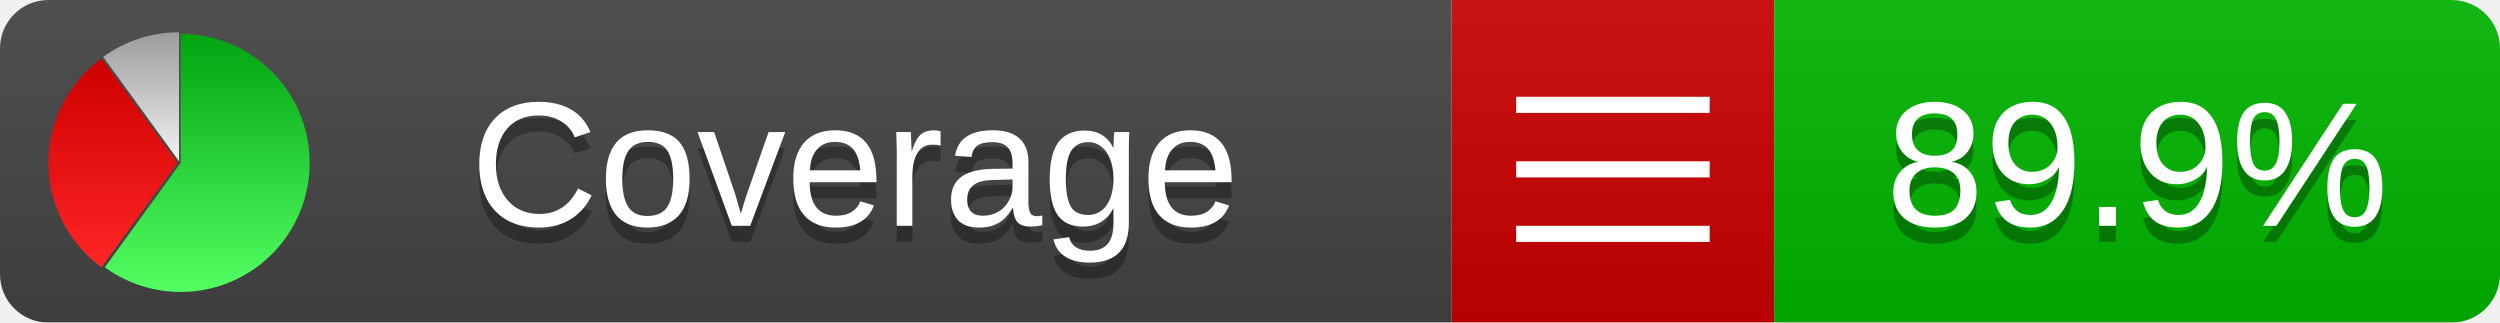
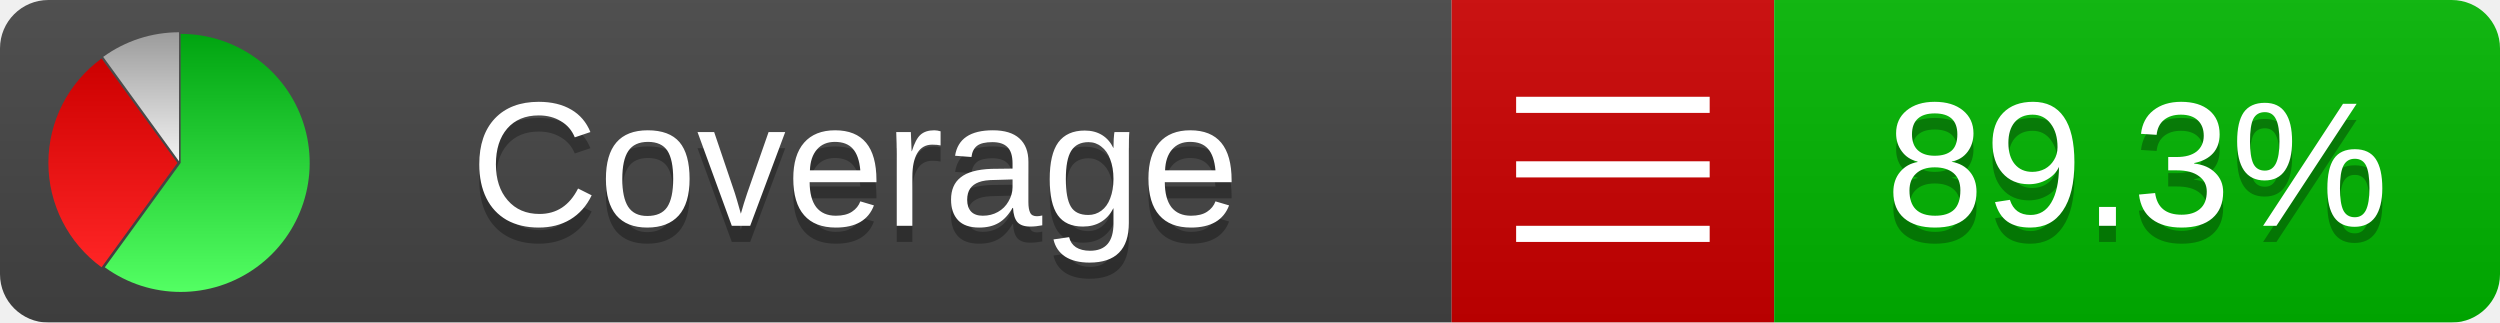
<svg xmlns="http://www.w3.org/2000/svg" xmlns:xlink="http://www.w3.org/1999/xlink" width="155" height="20">
  <style type="text/css">
          
            @keyframes fadeout {
              0 % { visibility: visible; opacity: 1; }
              40% { visibility: visible; opacity: 1; }
              50% { visibility: hidden; opacity: 0; }
              90% { visibility: hidden; opacity: 0; }
              100% { visibility: visible; opacity: 1; }
            }
            @keyframes fadein {
              0% { visibility: hidden; opacity: 0; }
              40% { visibility: hidden; opacity: 0; }
              50% { visibility: visible; opacity: 1; }
              90% { visibility: visible; opacity: 1; }
              100% { visibility: hidden; opacity: 0; }
            }
            .linecoverage {
                animation-duration: 10s;
                animation-name: fadeout;
                animation-iteration-count: infinite;
            }
            .branchcoverage {
                animation-duration: 10s;
                animation-name: fadein;
                animation-iteration-count: infinite;
            }
          
    </style>
  <defs>
    <linearGradient id="gradient" x2="0" y2="100%">
      <stop offset="0" stop-color="#bbb" stop-opacity=".1" />
      <stop offset="1" stop-opacity=".1" />
    </linearGradient>
    <linearGradient id="green" x2="0" y2="100%">
      <stop offset="0" stop-color="#00A410" />
      <stop offset="1" stop-color="#53FF63" />
    </linearGradient>
    <linearGradient id="red" x2="0" y2="100%">
      <stop offset="0" stop-color="#C00" />
      <stop offset="1" stop-color="#FF2525" />
    </linearGradient>
    <linearGradient id="gray" x2="0" y2="100%">
      <stop offset="0" stop-color="#9B9B9B" />
      <stop offset="1" stop-color="#F3F3F3" />
    </linearGradient>
    <mask id="mask">
      <rect width="155" height="20" rx="3" fill="#fff" />
    </mask>
    <g id="icon">
      <path style="fill:url(#green);" d="M205,202.5 l0,-200 a200,200 0 1,1 -117.558,361.803 z" />
      <path style="fill:url(#red);" d="M200,202.5 l-117.558,161.803 a200,200 0 0,1 0,-323.607 z" />
      <path style="fill:url(#gray);" d="M202.5,200 l-117.558,-161.803 a200,200 0 0,1 117.558,-38.196 z" />
    </g>
  </defs>
  <g mask="url(#mask)">
    <rect x="0" y="0" width="90" height="20" fill="#444" />
    <rect x="90" y="0" width="20" height="20" fill="#c00" />
    <rect x="110" y="0" width="45" height="20" fill="#00B600" />
    <rect x="0" y="0" width="155" height="20" fill="url(#gradient)" />
  </g>
  <g>
    <path class="" stroke="#fff" d="M94 6.5 h12 M94 10.5 h12 M94 14.5 h12" />
  </g>
  <g fill="#fff" text-anchor="middle" font-family="Verdana,Arial,Geneva,sans-serif" font-size="11">
    <a xlink:href="https://github.com/danielpalme/ReportGenerator" target="_top">
      <use xlink:href="#icon" transform="translate(3,2) scale(.04)" />
    </a>
    <text x="53" y="15" fill="#010101" fill-opacity=".3">Coverage</text>
    <text x="53" y="14" fill="#fff">Coverage</text>
-     <text class="" x="132.5" y="15" fill="#010101" fill-opacity=".3">89.9%</text>
-     <text class="" x="132.5" y="14">89.9%</text>
+     <text class="" x="132.5" y="15" fill="#010101" fill-opacity=".3">89.3%</text>
+     <text class="" x="132.5" y="14">89.3%</text>
  </g>
  <g>
    <rect class="" x="90" y="0" width="65" height="20" fill-opacity="0" />
  </g>
</svg>
